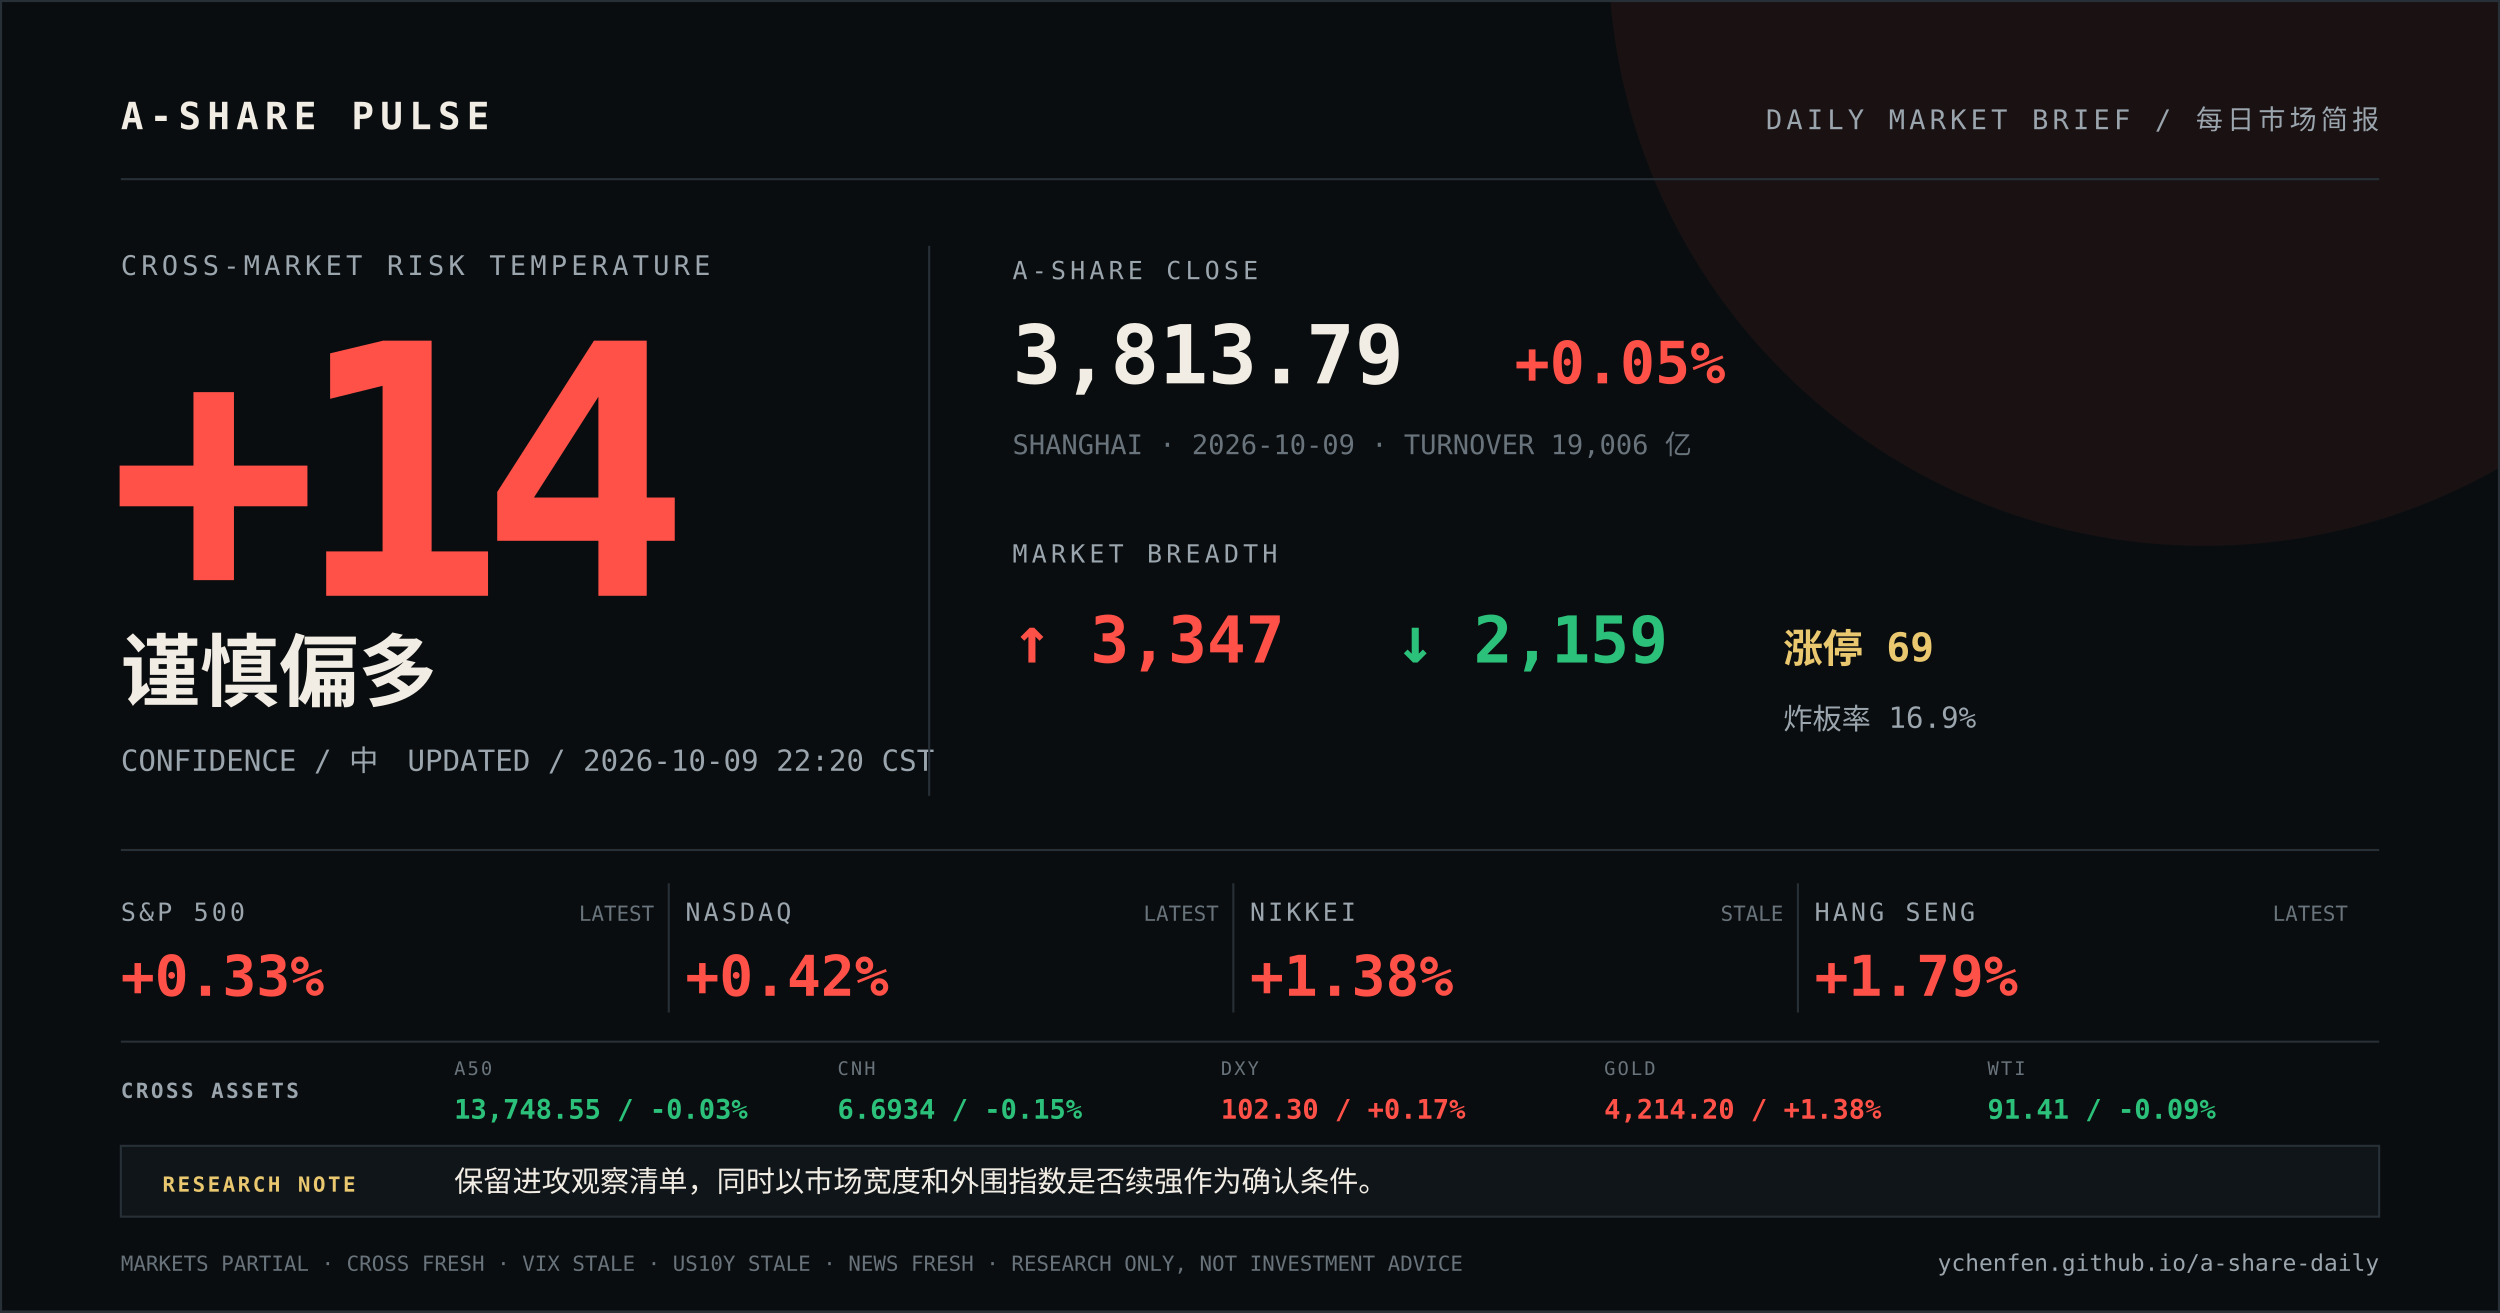
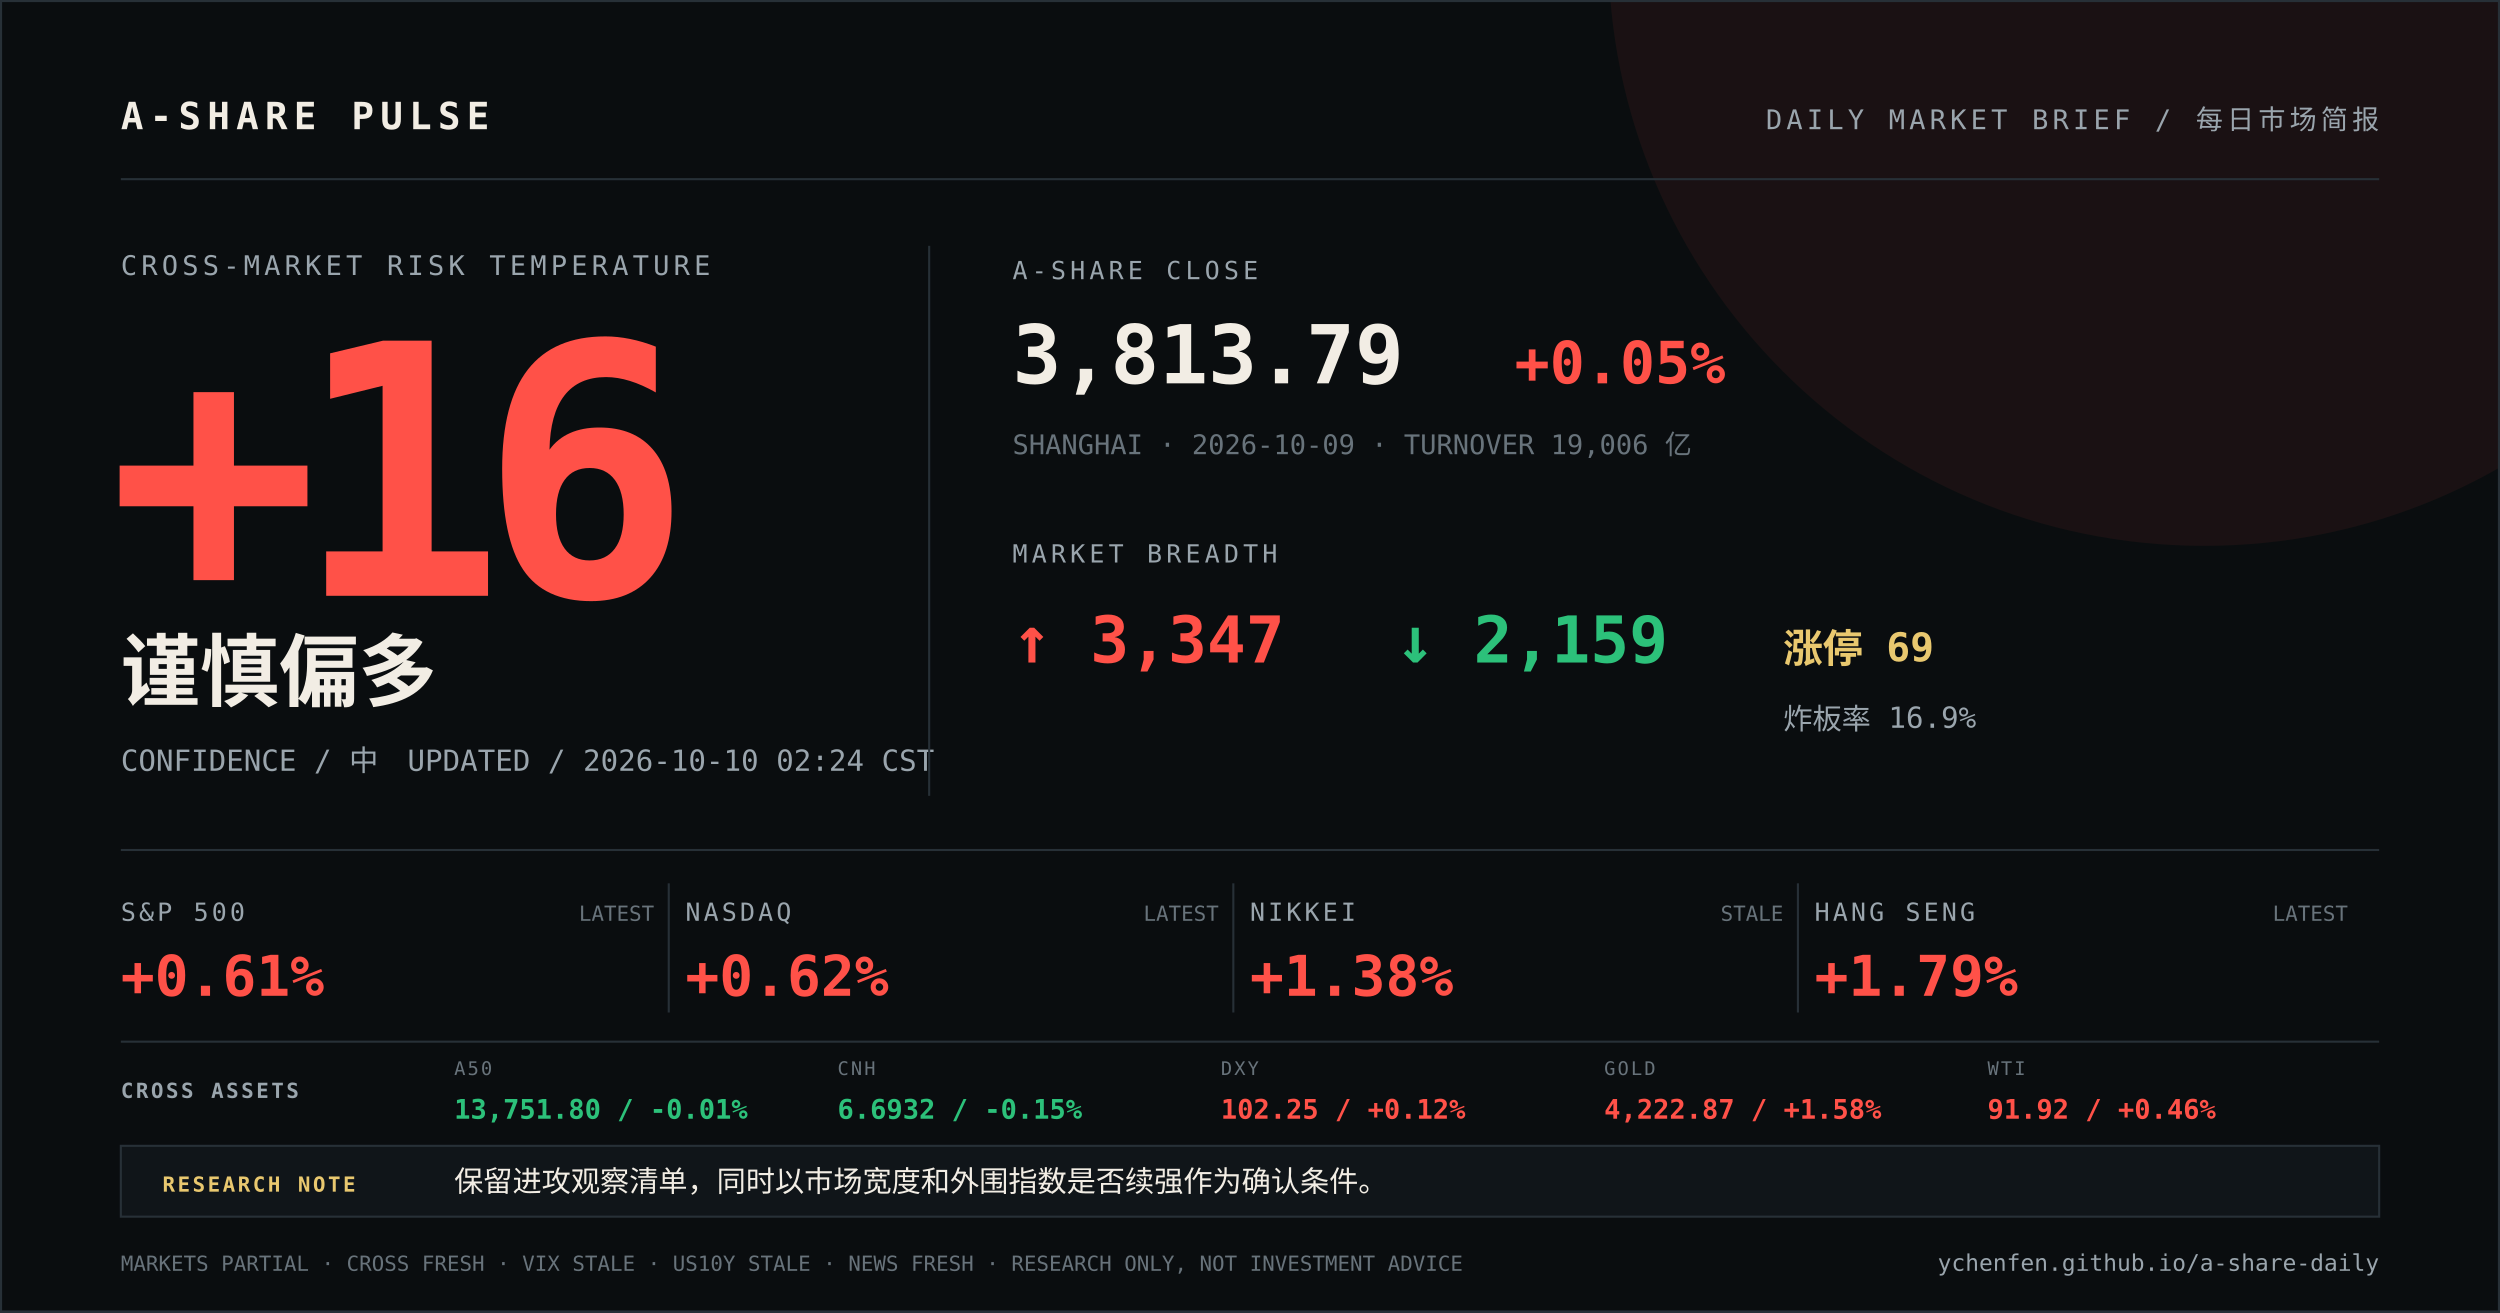
<svg xmlns="http://www.w3.org/2000/svg" width="1200" height="630" viewBox="0 0 1200 630">
  <rect width="1200" height="630" fill="#0a0d0f" />
  <circle cx="1058" cy="-24" r="286" fill="#ff5148" opacity="0.07" />
  <path d="M0 0H1200V630H0Z" fill="none" stroke="#273037" stroke-width="2" />
  <g font-family="DIN Alternate, SFMono-Regular, Menlo, monospace">
    <text x="58" y="62" fill="#f2ede4" font-size="18" font-weight="700" letter-spacing="3">A-SHARE PULSE</text>
    <text x="1142" y="62" fill="#9aa5ad" font-size="13" text-anchor="end" letter-spacing="2">DAILY MARKET BRIEF / 每日市场简报</text>
    <line x1="58" y1="86" x2="1142" y2="86" stroke="#273037" />
    <text x="58" y="132" fill="#9aa5ad" font-size="13" letter-spacing="2">CROSS-MARKET RISK TEMPERATURE</text>
-     <text x="52" y="286" fill="#ff5148" font-size="168" font-weight="800" letter-spacing="-12">+14</text>
+     <text x="52" y="286" fill="#ff5148" font-size="168" font-weight="800" letter-spacing="-12">+16</text>
    <text x="58" y="336" fill="#f2ede4" font-size="38" font-weight="700">谨慎偏多</text>
-     <text x="58" y="370" fill="#9aa5ad" font-size="14">CONFIDENCE / 中　UPDATED / 2026-10-09 22:20 CST</text>
+     <text x="58" y="370" fill="#9aa5ad" font-size="14">CONFIDENCE / 中　UPDATED / 2026-10-10 02:24 CST</text>
    <line x1="446" y1="118" x2="446" y2="382" stroke="#273037" />
    <text x="486" y="134" fill="#9aa5ad" font-size="12" letter-spacing="2">A-SHARE CLOSE</text>
    <text x="486" y="184" fill="#f2ede4" font-size="39" font-weight="700">3,813.79</text>
    <text x="727" y="184" fill="#ff5148" font-size="28" font-weight="700">+0.05%</text>
    <text x="486" y="218" fill="#68737b" font-size="13">SHANGHAI · 2026-10-09 · TURNOVER 19,006 亿</text>
    <text x="486" y="270" fill="#9aa5ad" font-size="12" letter-spacing="2">MARKET BREADTH</text>
    <text x="486" y="318" fill="#ff5148" font-size="31" font-weight="700">↑ 3,347</text>
    <text x="670" y="318" fill="#2cc17a" font-size="31" font-weight="700">↓ 2,159</text>
    <text x="856" y="318" fill="#e9c86f" font-size="19" font-weight="700">涨停 69</text>
    <text x="856" y="350" fill="#9aa5ad" font-size="14">炸板率 16.9%</text>
    <line x1="58" y1="408" x2="1142" y2="408" stroke="#273037" />
    <text x="58" y="442" fill="#9aa5ad" font-size="12" letter-spacing="1.5">S&amp;P 500</text>
-     <text x="58" y="478" fill="#ff5148" font-size="27" font-weight="700">+0.33%</text>
+     <text x="58" y="478" fill="#ff5148" font-size="27" font-weight="700">+0.61%</text>
    <text x="314" y="442" fill="#68737b" font-size="10" text-anchor="end">LATEST</text>
    <line x1="321" y1="424" x2="321" y2="486" stroke="#273037" />
    <text x="329" y="442" fill="#9aa5ad" font-size="12" letter-spacing="1.5">NASDAQ</text>
-     <text x="329" y="478" fill="#ff5148" font-size="27" font-weight="700">+0.42%</text>
+     <text x="329" y="478" fill="#ff5148" font-size="27" font-weight="700">+0.62%</text>
    <text x="585" y="442" fill="#68737b" font-size="10" text-anchor="end">LATEST</text>
    <line x1="592" y1="424" x2="592" y2="486" stroke="#273037" />
    <text x="600" y="442" fill="#9aa5ad" font-size="12" letter-spacing="1.5">NIKKEI</text>
    <text x="600" y="478" fill="#ff5148" font-size="27" font-weight="700">+1.38%</text>
    <text x="856" y="442" fill="#68737b" font-size="10" text-anchor="end">STALE</text>
    <line x1="863" y1="424" x2="863" y2="486" stroke="#273037" />
    <text x="871" y="442" fill="#9aa5ad" font-size="12" letter-spacing="1.5">HANG SENG</text>
    <text x="871" y="478" fill="#ff5148" font-size="27" font-weight="700">+1.79%</text>
    <text x="1127" y="442" fill="#68737b" font-size="10" text-anchor="end">LATEST</text>
    <line x1="58" y1="500" x2="1142" y2="500" stroke="#273037" />
    <text x="58" y="527" fill="#9aa5ad" font-size="10" font-weight="700" letter-spacing="1.2">CROSS ASSETS</text>
    <text x="218" y="516" fill="#68737b" font-size="9" letter-spacing="1">A50</text>
-     <text x="218" y="537" fill="#2cc17a" font-size="13" font-weight="700">13,748.55 / -0.03%</text>
+     <text x="218" y="537" fill="#2cc17a" font-size="13" font-weight="700">13,751.80 / -0.01%</text>
    <text x="402" y="516" fill="#68737b" font-size="9" letter-spacing="1">CNH</text>
-     <text x="402" y="537" fill="#2cc17a" font-size="13" font-weight="700">6.6934 / -0.15%</text>
+     <text x="402" y="537" fill="#2cc17a" font-size="13" font-weight="700">6.6932 / -0.15%</text>
    <text x="586" y="516" fill="#68737b" font-size="9" letter-spacing="1">DXY</text>
-     <text x="586" y="537" fill="#ff5148" font-size="13" font-weight="700">102.30 / +0.17%</text>
+     <text x="586" y="537" fill="#ff5148" font-size="13" font-weight="700">102.25 / +0.12%</text>
    <text x="770" y="516" fill="#68737b" font-size="9" letter-spacing="1">GOLD</text>
-     <text x="770" y="537" fill="#ff5148" font-size="13" font-weight="700">4,214.20 / +1.38%</text>
+     <text x="770" y="537" fill="#ff5148" font-size="13" font-weight="700">4,222.87 / +1.58%</text>
    <text x="954" y="516" fill="#68737b" font-size="9" letter-spacing="1">WTI</text>
-     <text x="954" y="537" fill="#2cc17a" font-size="13" font-weight="700">91.41 / -0.09%</text>
+     <text x="954" y="537" fill="#ff5148" font-size="13" font-weight="700">91.92 / +0.46%</text>
    <rect x="58" y="550" width="1084" height="34" fill="#101519" stroke="#273037" />
    <text x="78" y="572" fill="#e9c86f" font-size="10" font-weight="700" letter-spacing="1.2">RESEARCH NOTE</text>
    <text x="218" y="572" fill="#f2ede4" font-size="14">保留进攻观察清单，同时以市场宽度和外围指数是否续强作为确认条件。</text>
    <text x="58" y="610" fill="#68737b" font-size="10">MARKETS PARTIAL · CROSS FRESH · VIX STALE · US10Y STALE · NEWS FRESH · RESEARCH ONLY, NOT INVESTMENT ADVICE</text>
    <text x="1142" y="610" fill="#9aa5ad" font-size="11" text-anchor="end">ychenfen.github.io/a-share-daily</text>
  </g>
</svg>
